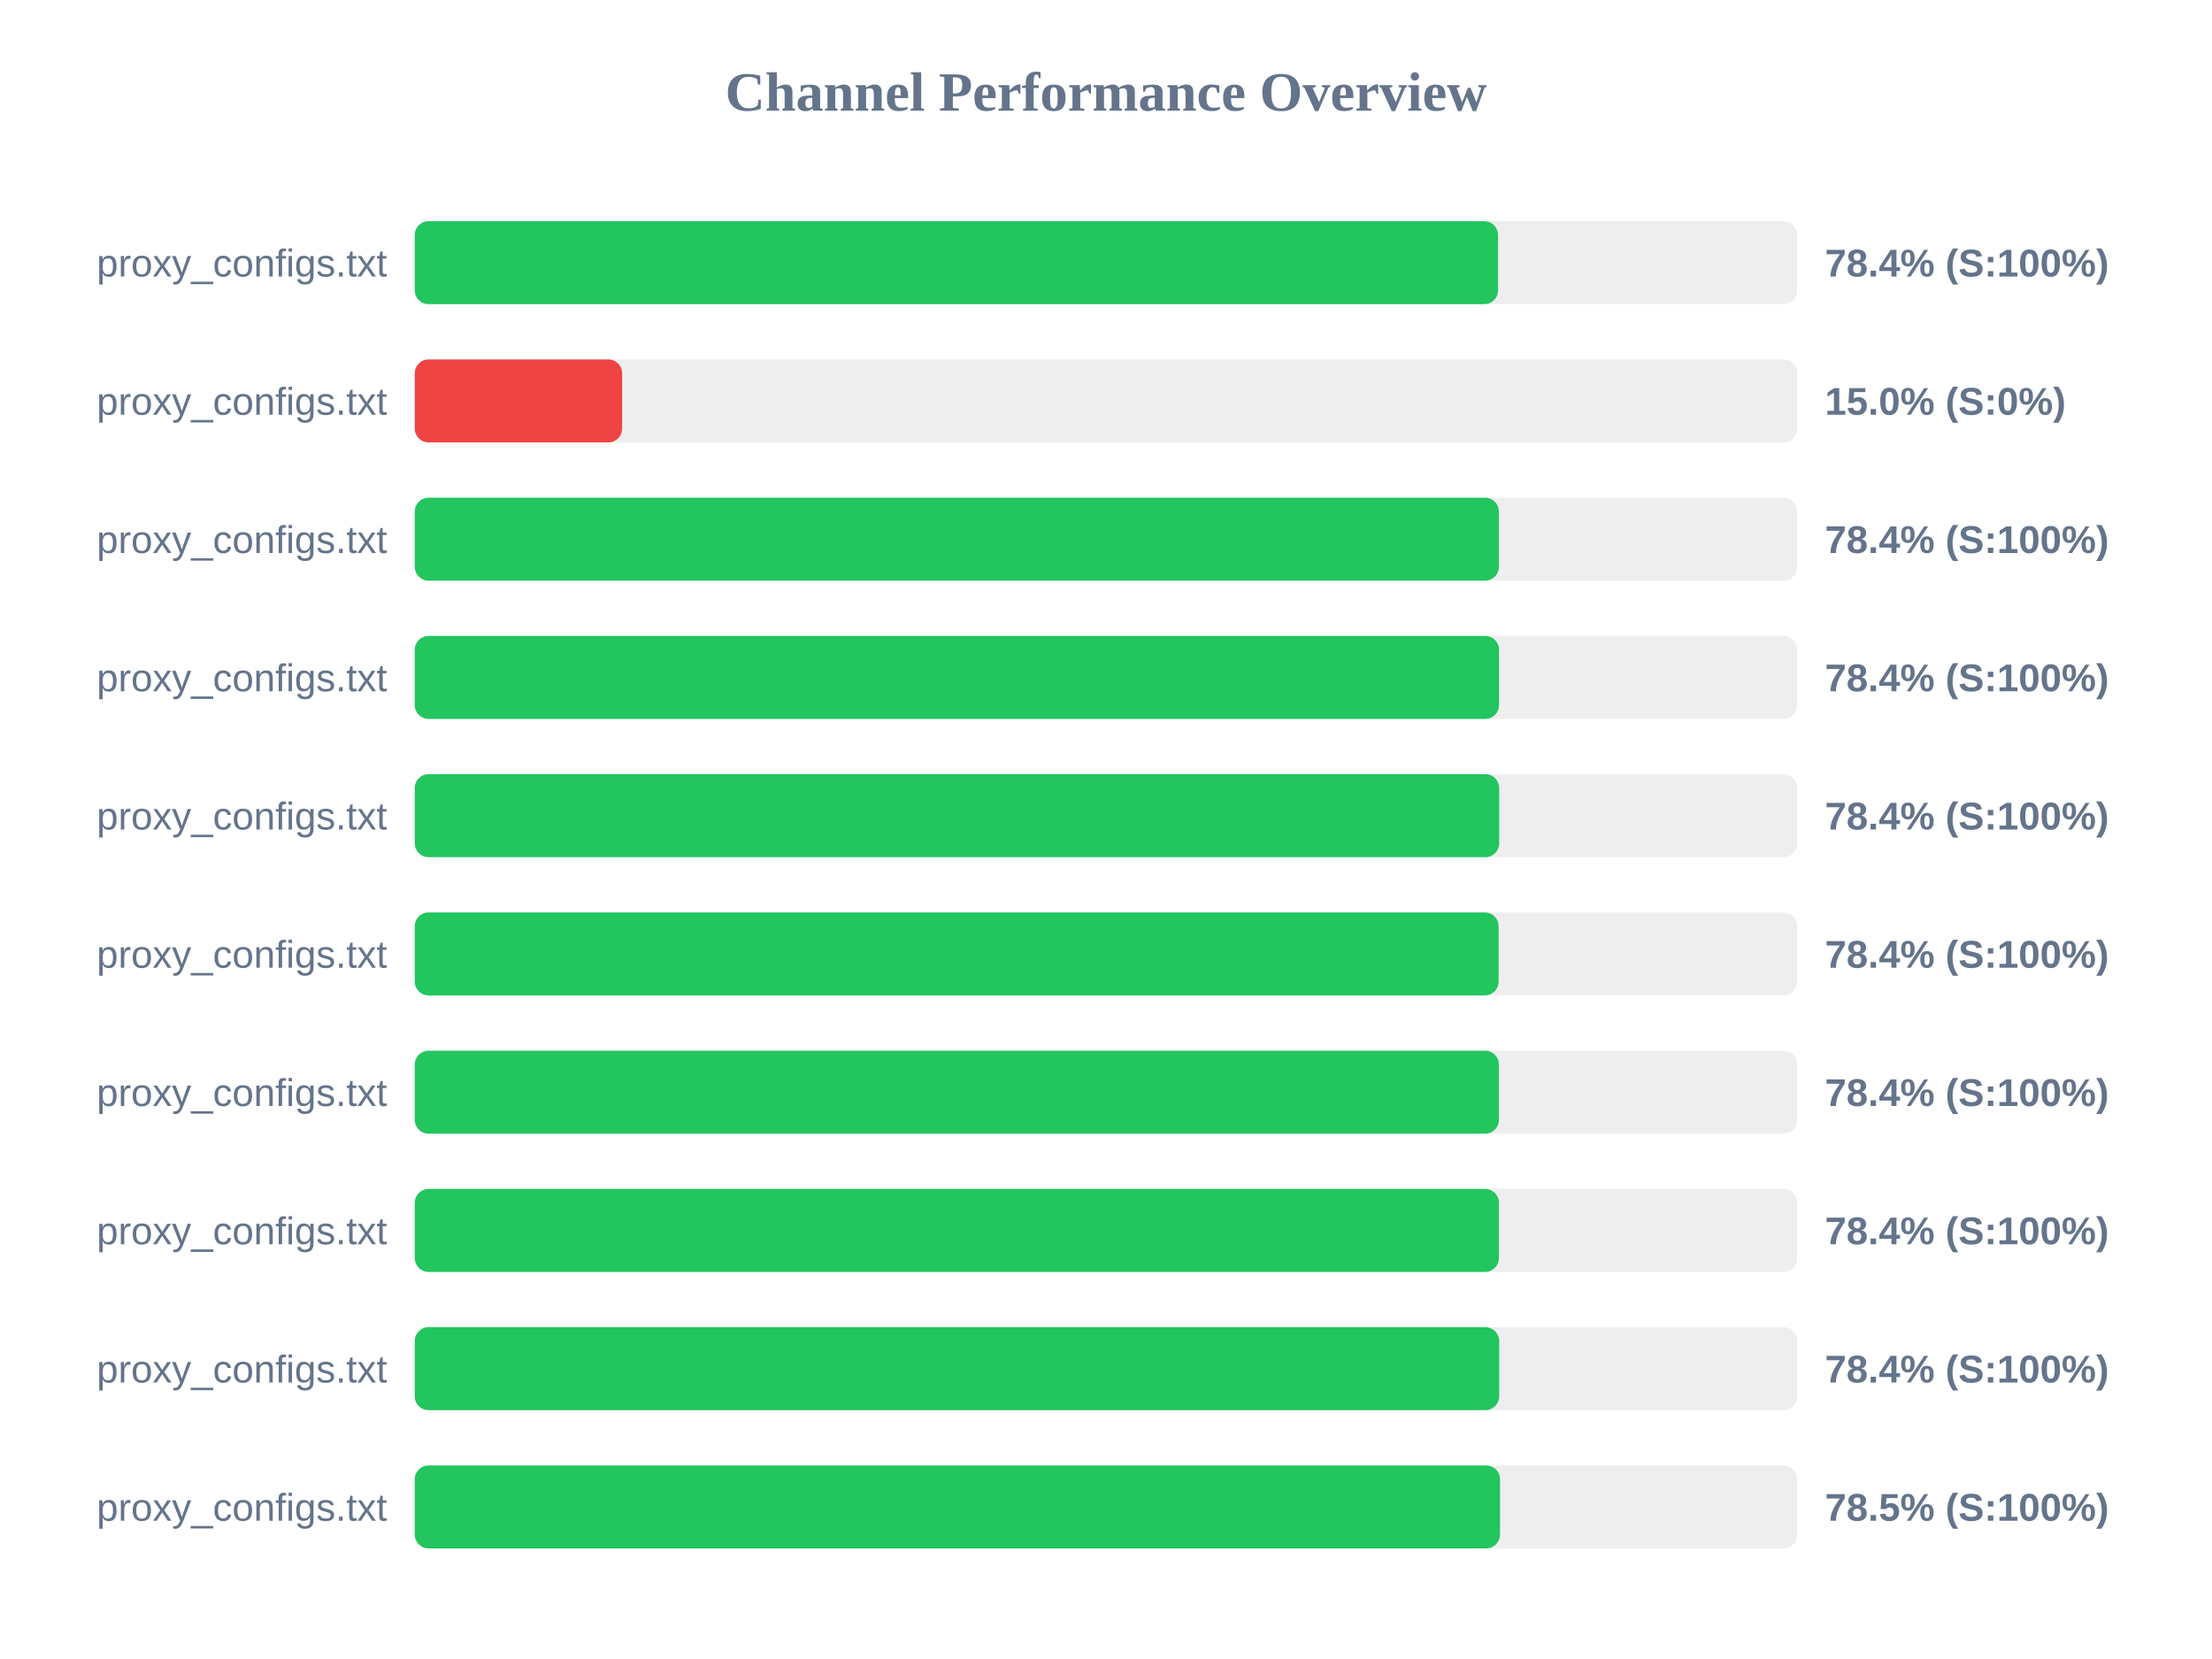
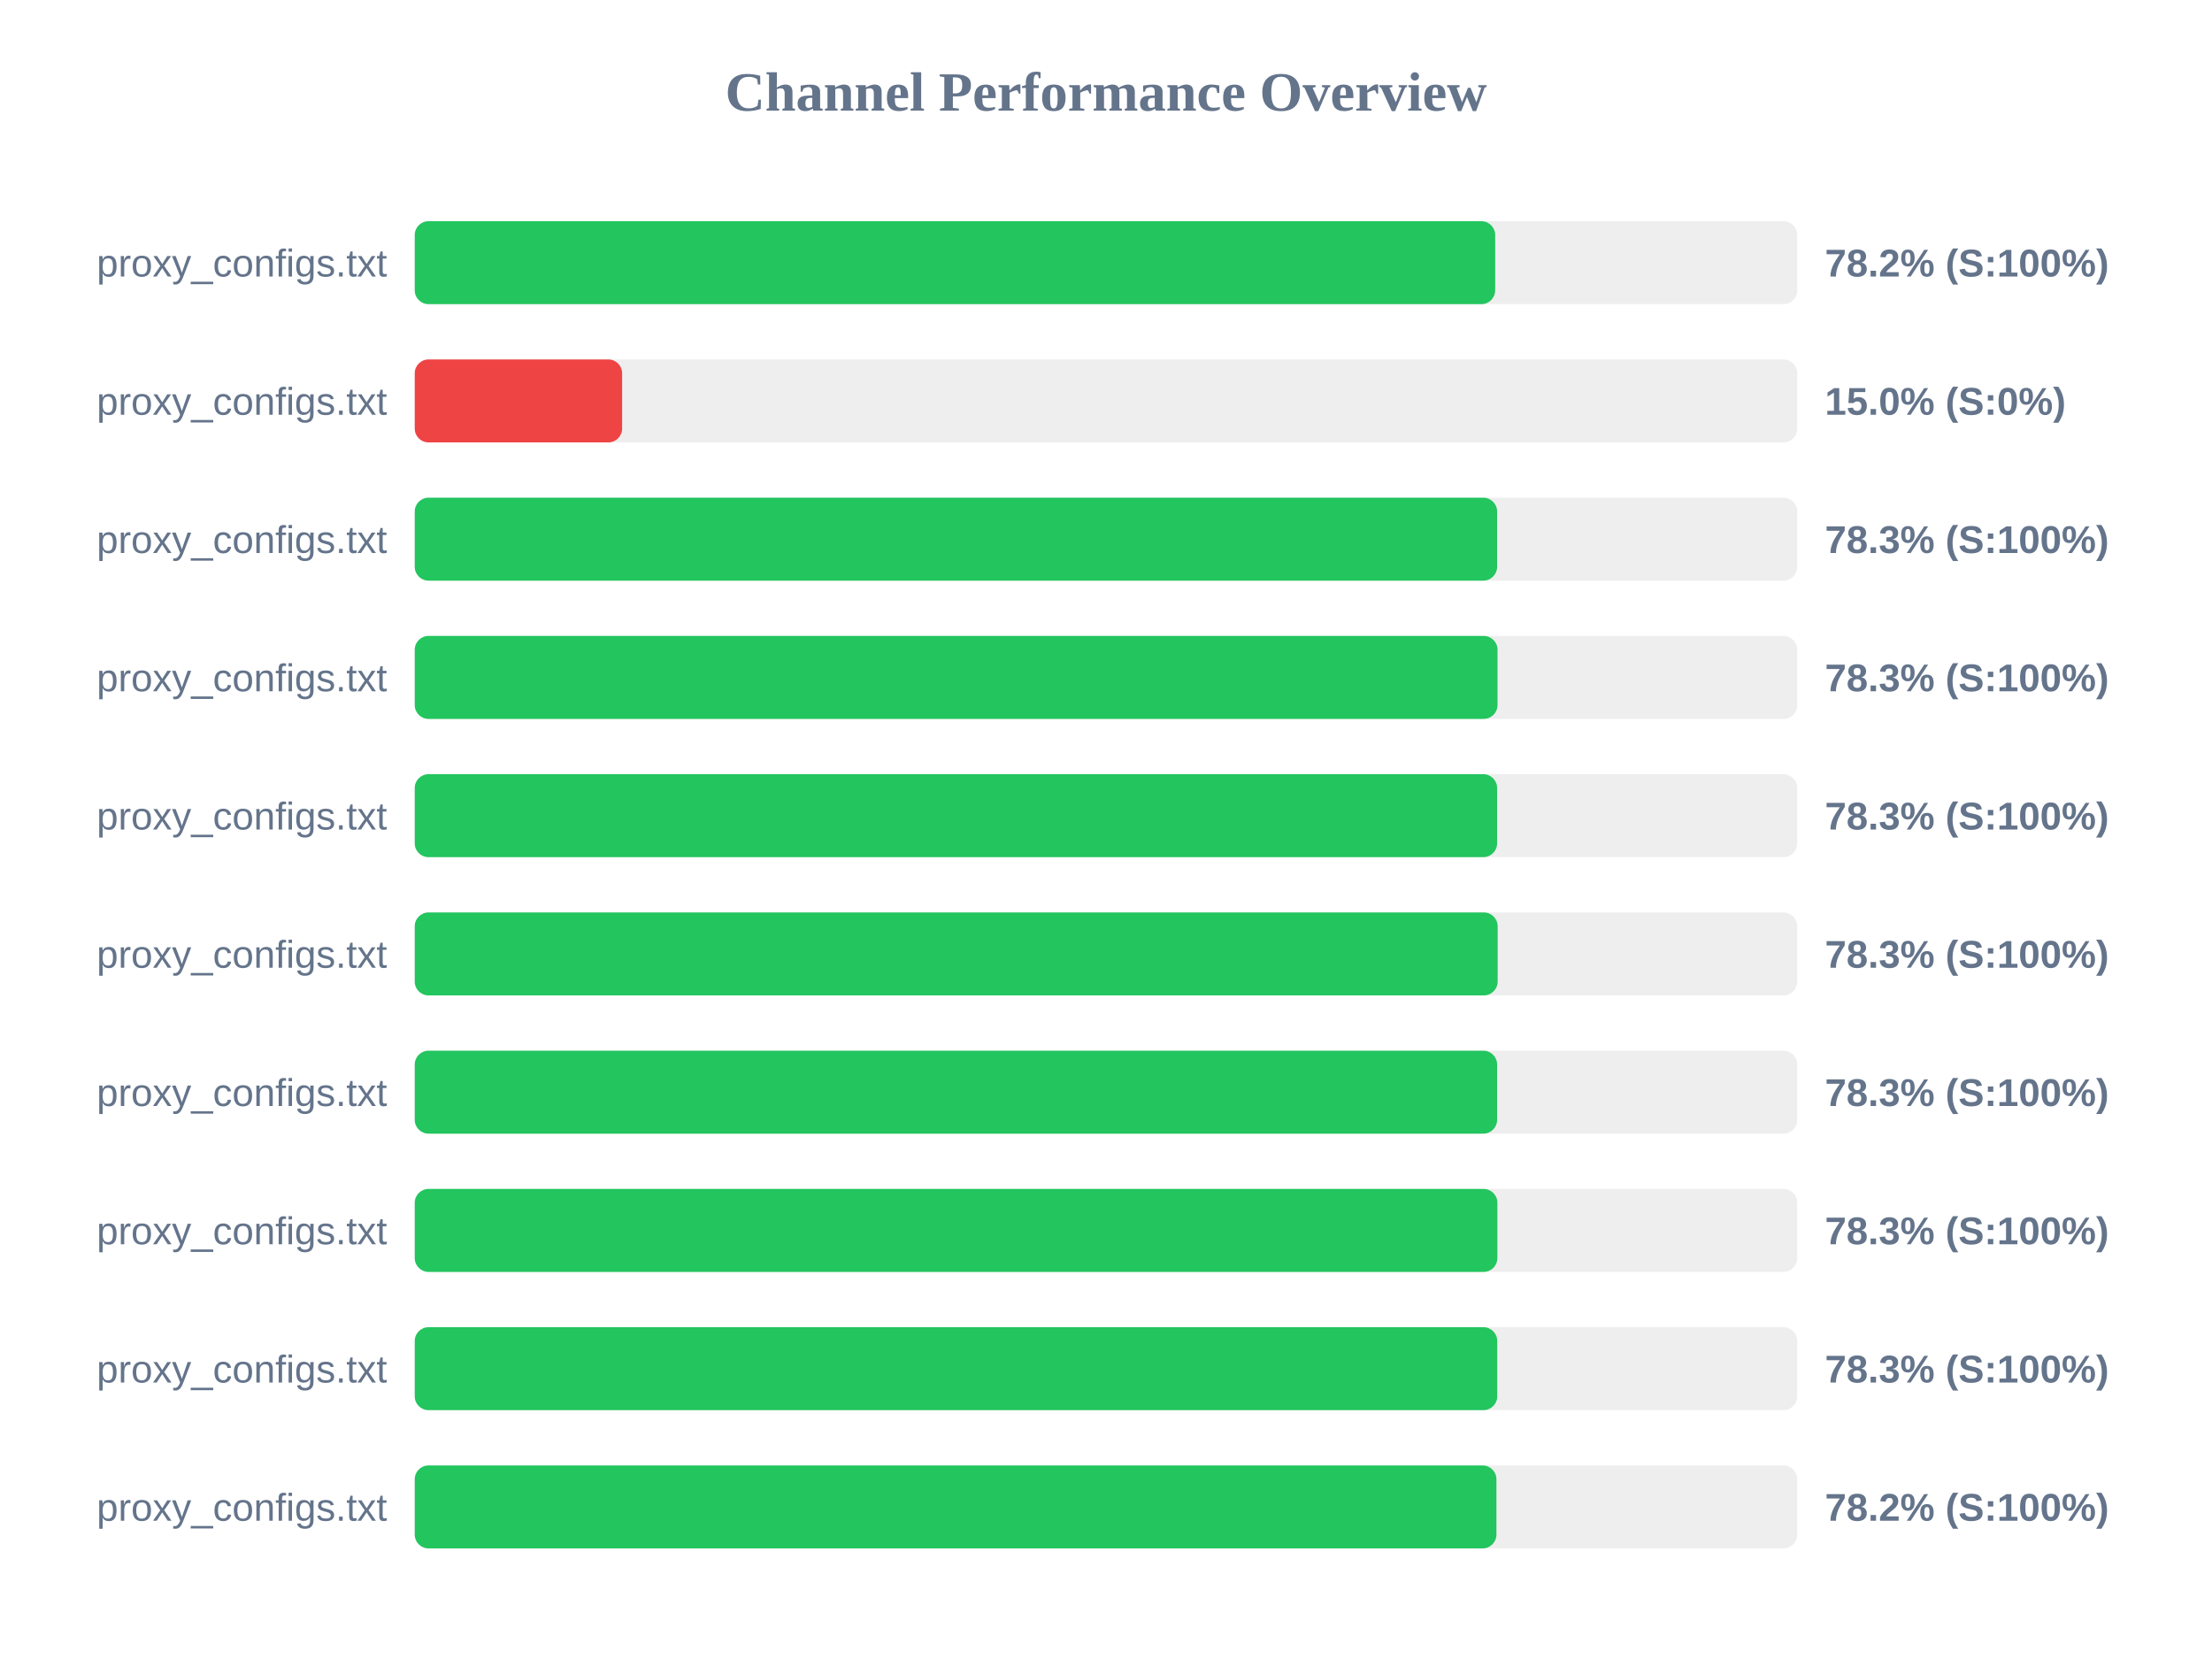
<svg xmlns="http://www.w3.org/2000/svg" width="800" height="600" version="1.1">
  <style>
        .row { font: 14px Arial; fill: #64748b; }
        .score { font: bold 14px Arial; fill: #64748b; }
    </style>
  <text x="400" y="40" text-anchor="middle" font-size="20px" font-weight="bold" fill="#64748b">Channel Performance Overview</text>
  <rect x="150" y="80" width="500" height="30" fill="#eee" rx="5" />
-   <rect x="150" y="80" width="391.8" height="30" fill="#22c55e" rx="5" />
+   <rect x="150" y="80" width="390.75" height="30" fill="#22c55e" rx="5" />
  <text x="140" y="100" text-anchor="end" class="row">proxy_configs.txt</text>
-   <text x="660" y="100" text-anchor="start" class="score">78.4% (S:100%)</text>
+   <text x="660" y="100" text-anchor="start" class="score">78.2% (S:100%)</text>
  <rect x="150" y="130" width="500" height="30" fill="#eee" rx="5" />
  <rect x="150" y="130" width="75.0" height="30" fill="#ef4444" rx="5" />
  <text x="140" y="150" text-anchor="end" class="row">proxy_configs.txt</text>
  <text x="660" y="150" text-anchor="start" class="score">15.0% (S:0%)</text>
  <rect x="150" y="180" width="500" height="30" fill="#eee" rx="5" />
-   <rect x="150" y="180" width="392.1" height="30" fill="#22c55e" rx="5" />
+   <rect x="150" y="180" width="391.45" height="30" fill="#22c55e" rx="5" />
  <text x="140" y="200" text-anchor="end" class="row">proxy_configs.txt</text>
-   <text x="660" y="200" text-anchor="start" class="score">78.4% (S:100%)</text>
+   <text x="660" y="200" text-anchor="start" class="score">78.3% (S:100%)</text>
  <rect x="150" y="230" width="500" height="30" fill="#eee" rx="5" />
-   <rect x="150" y="230" width="392.15" height="30" fill="#22c55e" rx="5" />
+   <rect x="150" y="230" width="391.6" height="30" fill="#22c55e" rx="5" />
  <text x="140" y="250" text-anchor="end" class="row">proxy_configs.txt</text>
-   <text x="660" y="250" text-anchor="start" class="score">78.4% (S:100%)</text>
+   <text x="660" y="250" text-anchor="start" class="score">78.3% (S:100%)</text>
  <rect x="150" y="280" width="500" height="30" fill="#eee" rx="5" />
-   <rect x="150" y="280" width="392.2" height="30" fill="#22c55e" rx="5" />
+   <rect x="150" y="280" width="391.45" height="30" fill="#22c55e" rx="5" />
  <text x="140" y="300" text-anchor="end" class="row">proxy_configs.txt</text>
-   <text x="660" y="300" text-anchor="start" class="score">78.4% (S:100%)</text>
+   <text x="660" y="300" text-anchor="start" class="score">78.3% (S:100%)</text>
  <rect x="150" y="330" width="500" height="30" fill="#eee" rx="5" />
-   <rect x="150" y="330" width="392.0" height="30" fill="#22c55e" rx="5" />
+   <rect x="150" y="330" width="391.65" height="30" fill="#22c55e" rx="5" />
  <text x="140" y="350" text-anchor="end" class="row">proxy_configs.txt</text>
-   <text x="660" y="350" text-anchor="start" class="score">78.4% (S:100%)</text>
+   <text x="660" y="350" text-anchor="start" class="score">78.3% (S:100%)</text>
  <rect x="150" y="380" width="500" height="30" fill="#eee" rx="5" />
-   <rect x="150" y="380" width="392.1" height="30" fill="#22c55e" rx="5" />
+   <rect x="150" y="380" width="391.45" height="30" fill="#22c55e" rx="5" />
  <text x="140" y="400" text-anchor="end" class="row">proxy_configs.txt</text>
-   <text x="660" y="400" text-anchor="start" class="score">78.4% (S:100%)</text>
+   <text x="660" y="400" text-anchor="start" class="score">78.3% (S:100%)</text>
  <rect x="150" y="430" width="500" height="30" fill="#eee" rx="5" />
-   <rect x="150" y="430" width="392.1" height="30" fill="#22c55e" rx="5" />
+   <rect x="150" y="430" width="391.55" height="30" fill="#22c55e" rx="5" />
  <text x="140" y="450" text-anchor="end" class="row">proxy_configs.txt</text>
-   <text x="660" y="450" text-anchor="start" class="score">78.4% (S:100%)</text>
+   <text x="660" y="450" text-anchor="start" class="score">78.3% (S:100%)</text>
  <rect x="150" y="480" width="500" height="30" fill="#eee" rx="5" />
-   <rect x="150" y="480" width="392.2" height="30" fill="#22c55e" rx="5" />
+   <rect x="150" y="480" width="391.5" height="30" fill="#22c55e" rx="5" />
  <text x="140" y="500" text-anchor="end" class="row">proxy_configs.txt</text>
-   <text x="660" y="500" text-anchor="start" class="score">78.4% (S:100%)</text>
+   <text x="660" y="500" text-anchor="start" class="score">78.3% (S:100%)</text>
  <rect x="150" y="530" width="500" height="30" fill="#eee" rx="5" />
-   <rect x="150" y="530" width="392.5" height="30" fill="#22c55e" rx="5" />
+   <rect x="150" y="530" width="391.2" height="30" fill="#22c55e" rx="5" />
  <text x="140" y="550" text-anchor="end" class="row">proxy_configs.txt</text>
-   <text x="660" y="550" text-anchor="start" class="score">78.5% (S:100%)</text>
+   <text x="660" y="550" text-anchor="start" class="score">78.2% (S:100%)</text>
</svg>
